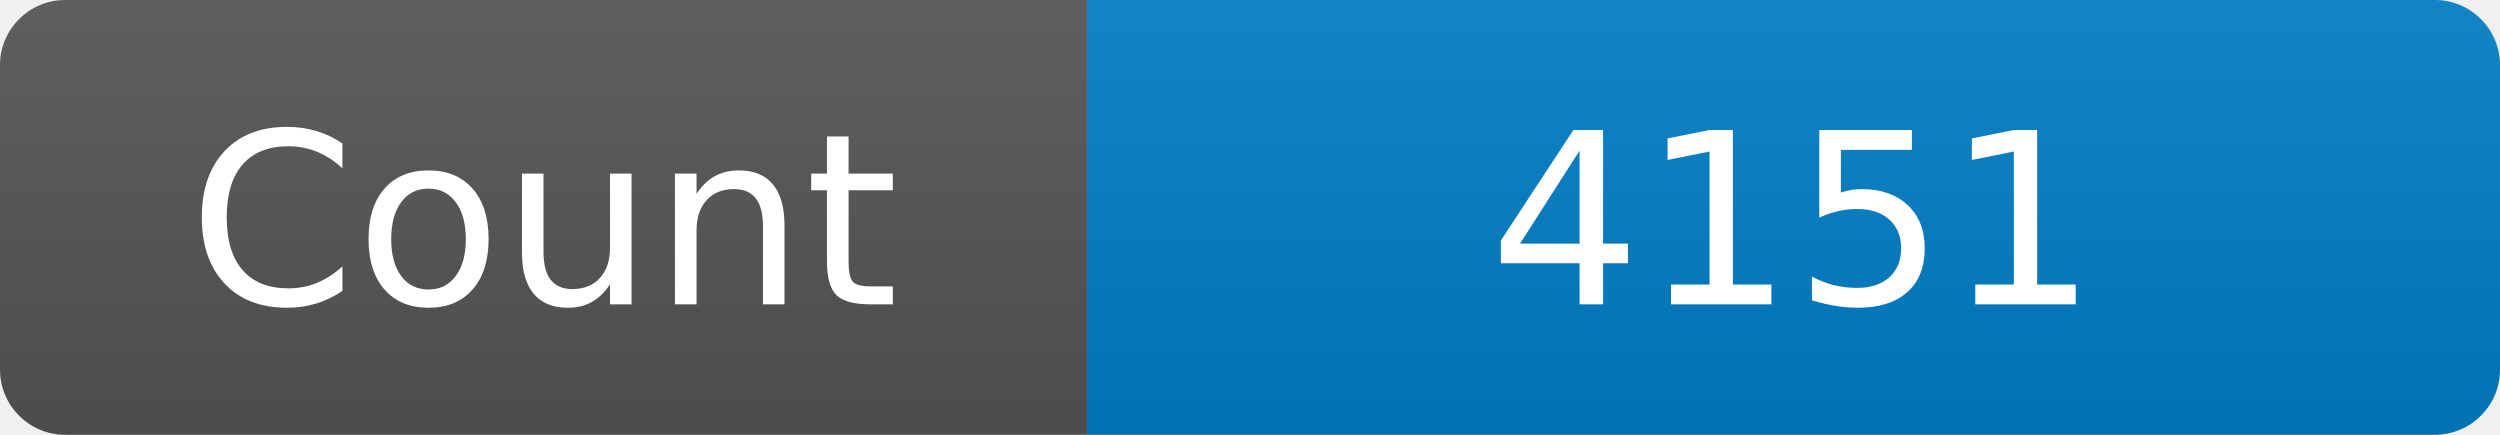
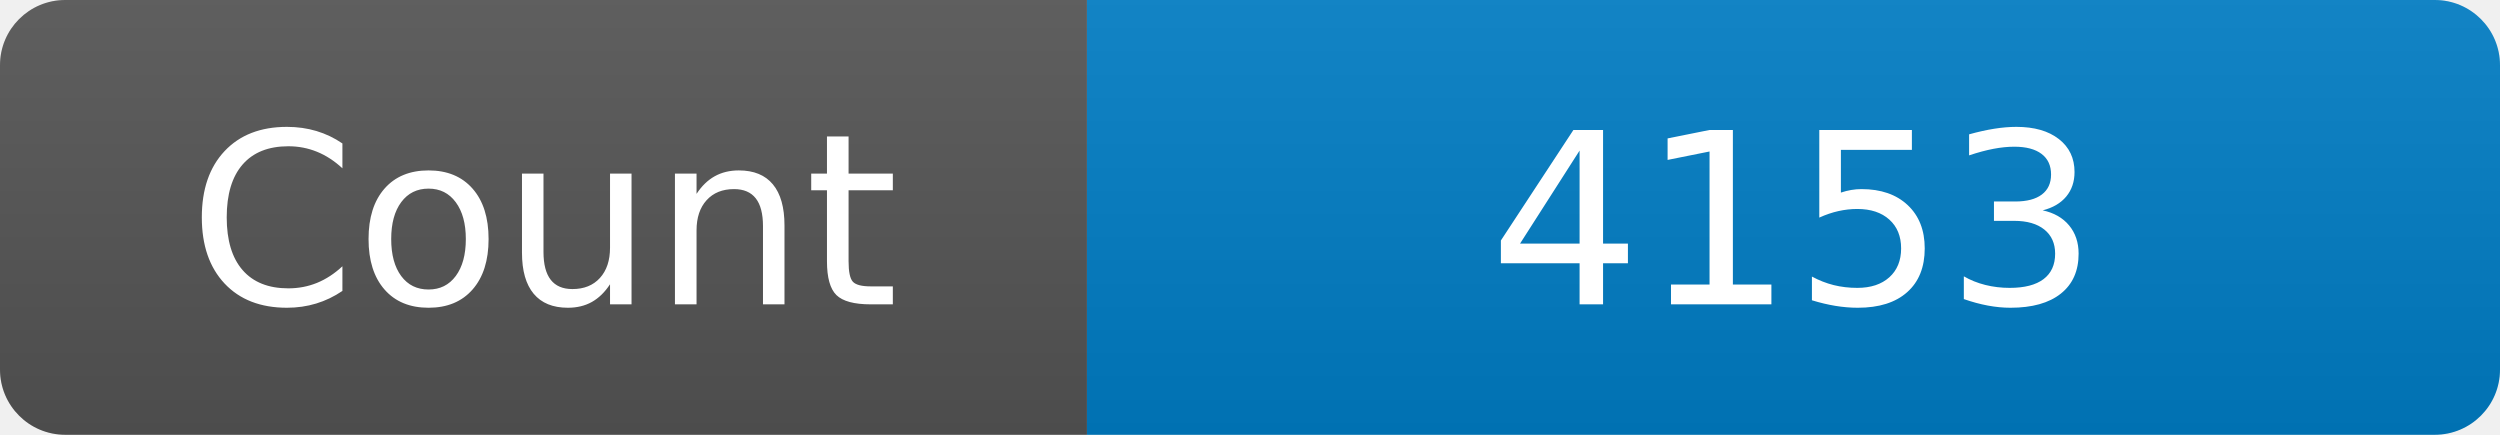
<svg xmlns="http://www.w3.org/2000/svg" width="115" height="20" role="img" aria-label="Maintained?: yes">
  <linearGradient id="s" x2="0" y2="100%">
    <stop offset="0" stop-color="#bbb" stop-opacity=".1" />
    <stop offset="1" stop-opacity=".1" />
  </linearGradient>
  <clipPath id="r">
    <rect width="115" height="20" rx="3" fill="#fff" />
  </clipPath>
  <g clip-path="url(#r)">
    <rect width="50" height="20" fill="#555" />
    <rect x="50" width="160" height="20" fill="#007ec6" />
    <rect width="115" height="20" fill="url(#s)" />
  </g>
  <g fill="#fff" text-anchor="middle" font-family="Verdana,Geneva,DejaVu Sans,sans-serif" font-size="110">
    <text x="250" y="140" transform="scale(.1)" fill="#fff">Count</text>
-     <text x="825" y="140" transform="scale(.1)" fill="#fff">4151</text>
+     <text x="825" y="140" transform="scale(.1)" fill="#fff">4153</text>
  </g>
</svg>
